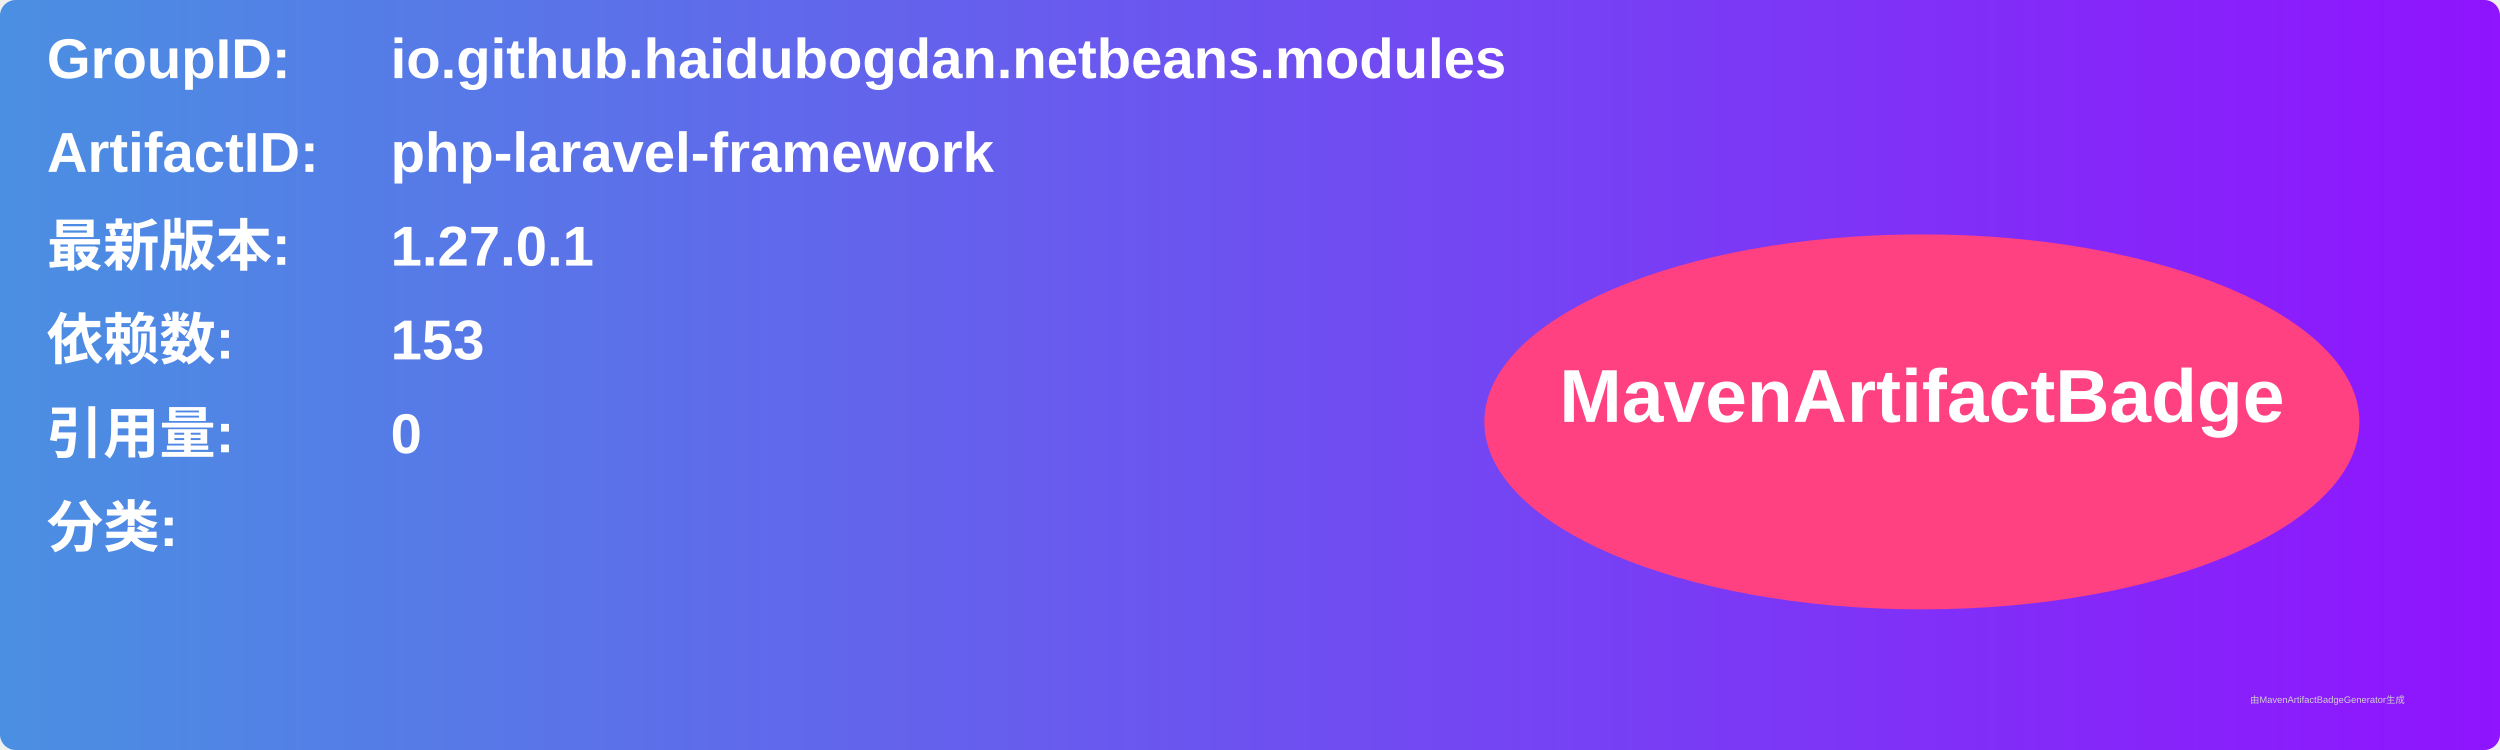
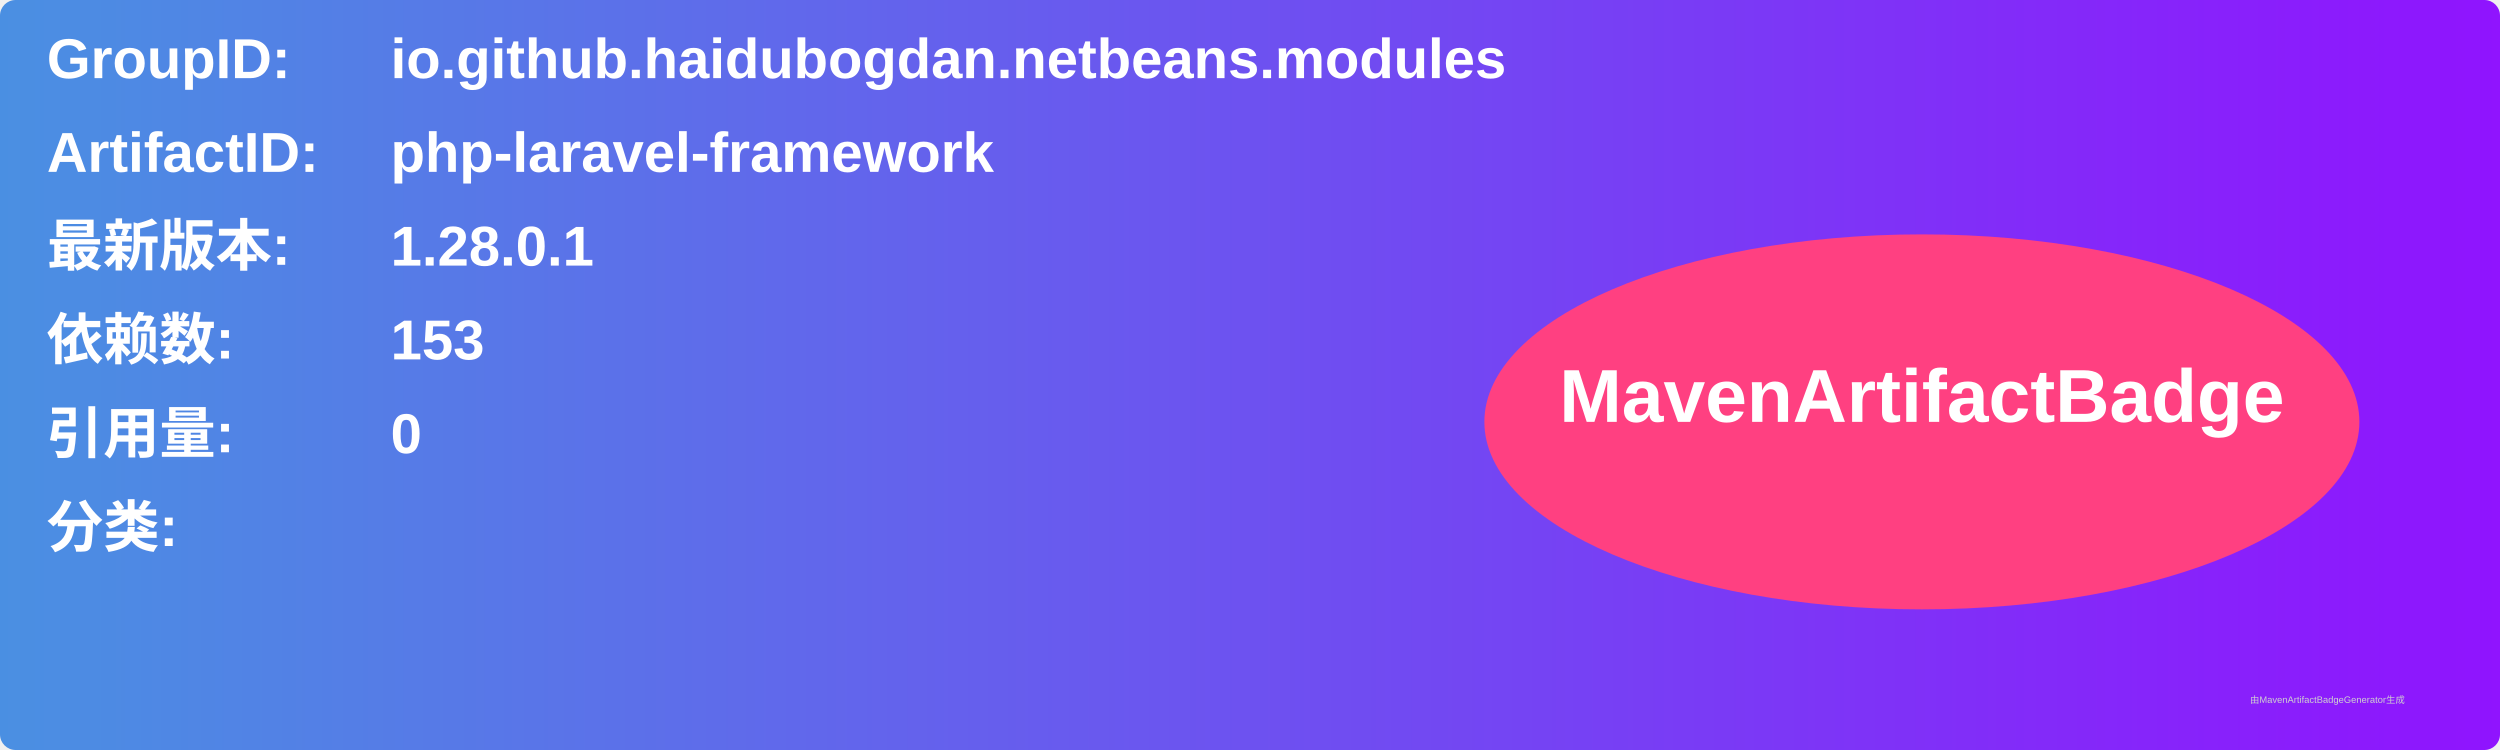
<svg xmlns="http://www.w3.org/2000/svg" width="800" height="240" viewBox="0 0 800 240">
  <linearGradient id="grad" x1="0%" y1="0%" x2="100%" y2="0%">
    <stop offset="0%" stop-color="#4a90e2" />
    <stop offset="100%" stop-color="#9013fe" />
  </linearGradient>
  <rect width="100%" height="100%" rx="5" ry="5" fill="url(#grad)" />
  <g transform="translate(15, 15)">
    <text x="0" y="10" font-family="Arial" font-size="18" fill="white" font-weight="bold" width="260">GroupID:</text>
    <text x="110" y="10" font-family="Arial" font-size="18" fill="white" font-weight="bold" width="460">io.github.haidubogdan.netbeans.modules</text>
    <text x="0" y="40" font-family="Arial" font-size="18" fill="white" font-weight="bold" width="260">ArtifactID:</text>
    <text x="110" y="40" font-family="Arial" font-size="18" fill="white" font-weight="bold" width="460">php-laravel-framework</text>
    <text x="0" y="70" font-family="Arial" font-size="18" fill="white" font-weight="bold">最新版本:</text>
    <text x="110" y="70" font-family="Arial" font-size="18" fill="white" font-weight="bold">
-       <tspan font-weight="bold">1.27.0.1</tspan>
+       <tspan font-weight="bold">1.28.0.1</tspan>
    </text>
    <text x="0" y="100" font-family="Arial" font-size="18" fill="white" font-weight="bold">依赖数: </text>
    <text x="110" y="100" font-family="Arial" font-size="18" fill="white">
      <tspan font-weight="bold">153</tspan>
    </text>
    <text x="0" y="130" font-family="Arial" font-size="18" fill="white" font-weight="bold">引用量: </text>
    <text x="110" y="130" font-family="Arial" font-size="18" fill="white">
      <tspan font-weight="bold">0</tspan>
    </text>
    <text x="0" y="160" font-family="Arial" font-size="18" fill="white" font-weight="bold">分类:</text>
    <text x="10" y="190" font-family="Arial" font-size="10" fill="white">
      <tspan font-weight="bold" />
    </text>
    <ellipse cx="600" cy="120" rx="140" ry="60" fill="#ff4081" />
    <text x="600" y="120" text-anchor="middle" font-family="Arial" font-size="24" fill="white" font-weight="bold">MavenArtifactBadge</text>
  </g>
  <text x="720" y="225" font-family="Arial" font-size="3" fill="#d0d0d0">由MavenArtifactBadgeGenerator生成</text>
</svg>
